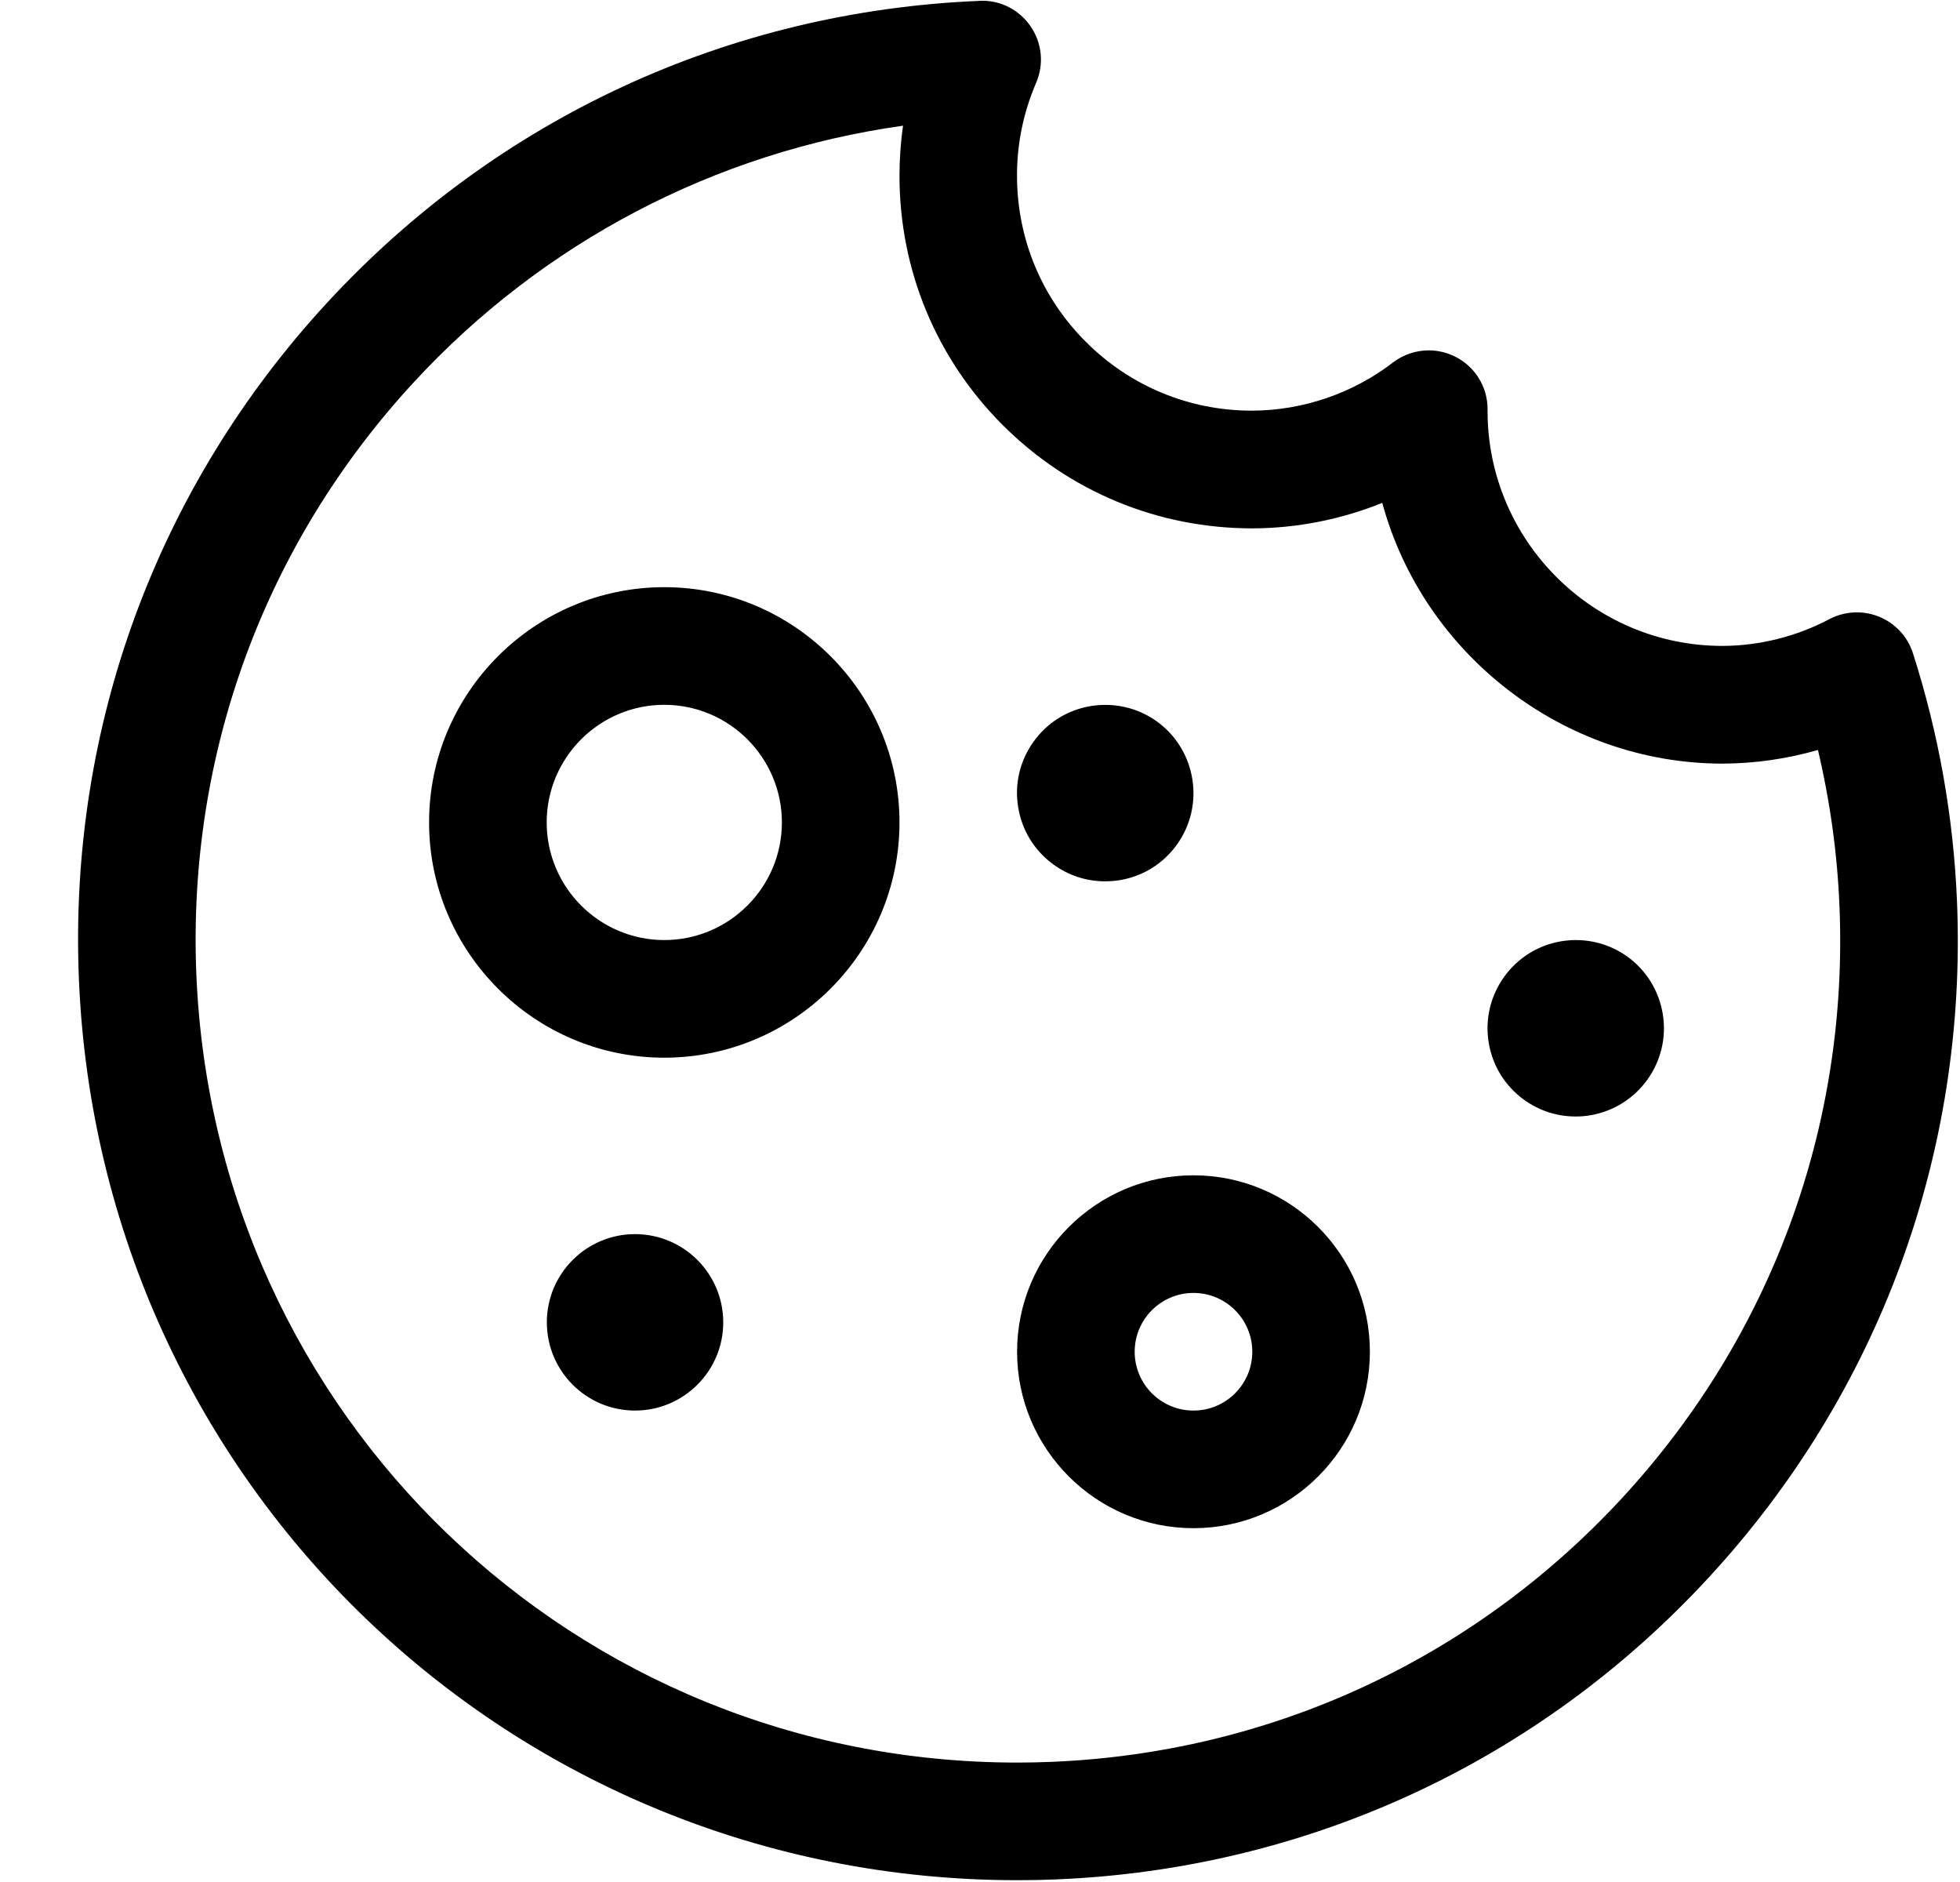
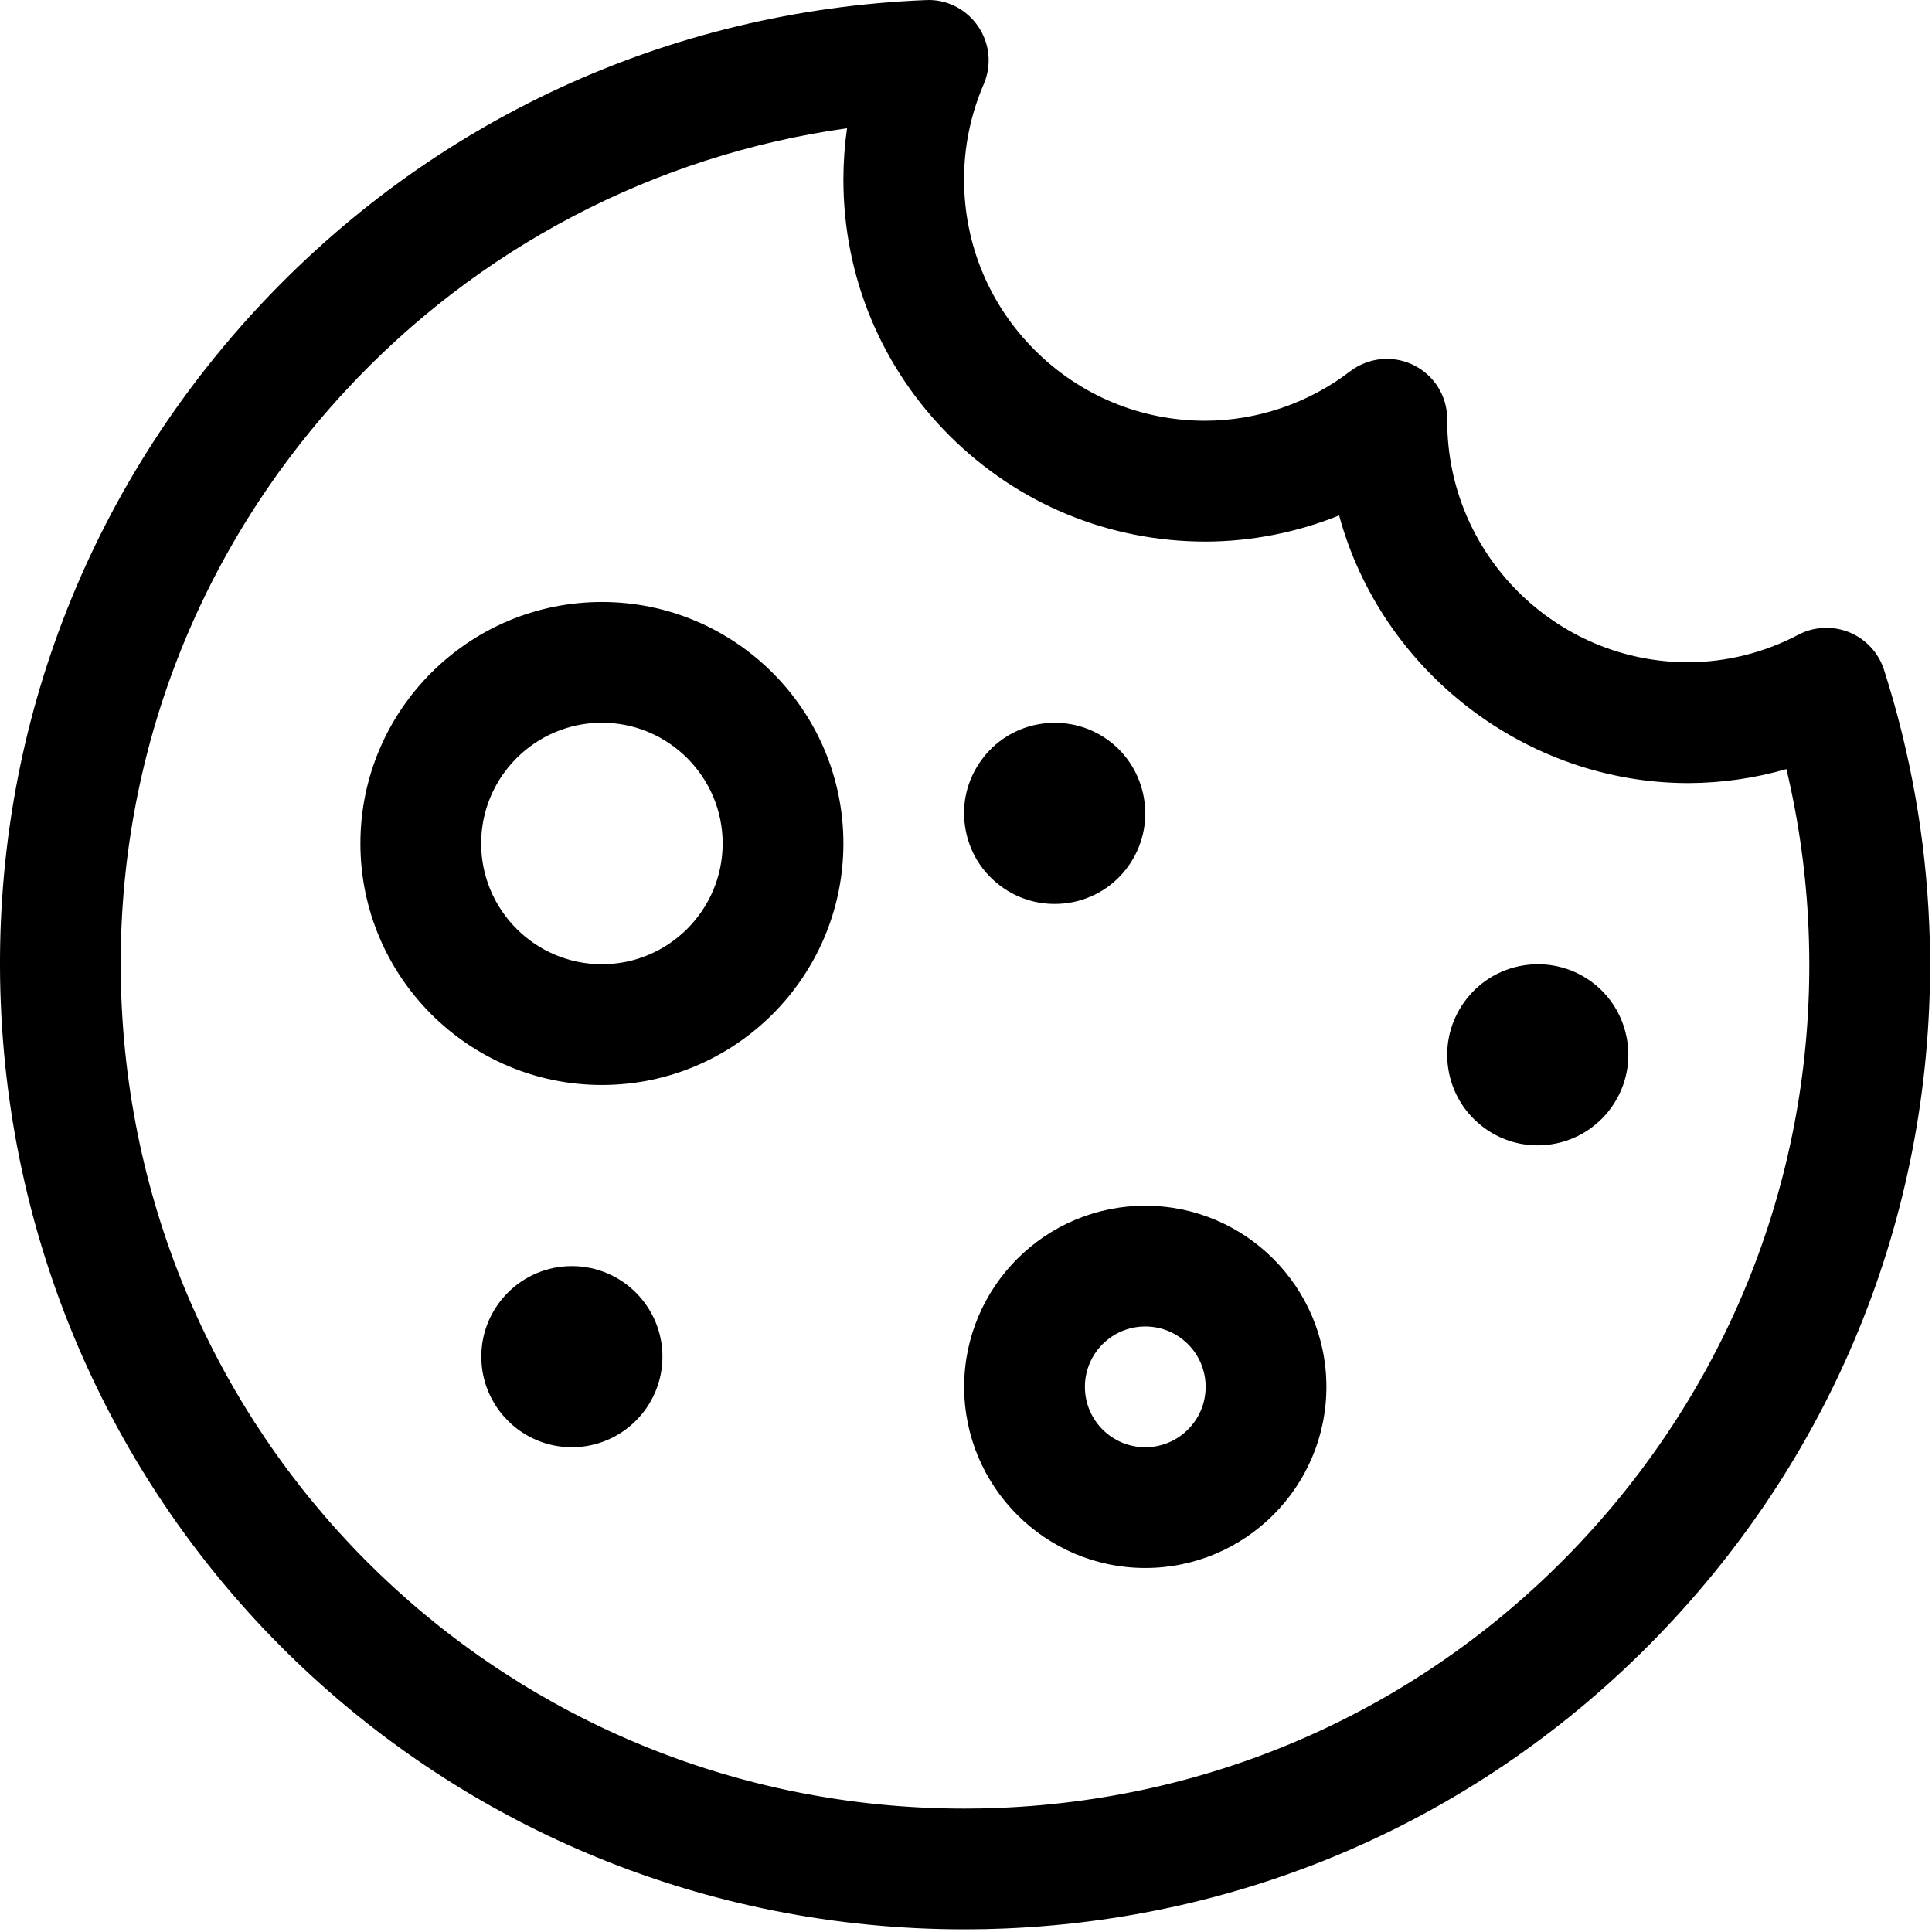
- <svg xmlns="http://www.w3.org/2000/svg" width="25" height="24" viewBox="0 0 25 24" fill="none">
-   <path fill-rule="evenodd" clip-rule="evenodd" d="M1.006 12.475C1.267 18.925 6.526 23.977 12.977 23.977C13.141 23.977 13.306 23.974 13.47 23.967C16.669 23.837 19.627 22.469 21.797 20.115C23.968 17.761 25.092 14.703 24.962 11.503C24.918 10.425 24.729 9.357 24.4 8.331C24.333 8.12 24.176 7.95 23.968 7.864C23.877 7.828 23.782 7.809 23.685 7.809C23.564 7.809 23.443 7.838 23.335 7.895C22.916 8.117 22.443 8.235 21.97 8.237C20.319 8.237 18.975 6.894 18.974 5.243V5.218C18.974 4.93 18.813 4.672 18.555 4.545C18.453 4.495 18.338 4.468 18.224 4.468C18.06 4.468 17.898 4.523 17.767 4.623C17.255 5.017 16.617 5.235 15.969 5.237C15.17 5.237 14.418 4.926 13.852 4.361C13.285 3.796 12.973 3.043 12.972 2.243C12.971 1.832 13.054 1.433 13.216 1.056C13.318 0.818 13.292 0.549 13.145 0.335C13.005 0.132 12.777 0.01 12.535 0.01L12.516 0.01L12.497 0.011C9.298 0.141 6.341 1.509 4.17 3.863C2 6.217 0.876 9.276 1.006 12.475ZM5.273 4.88C6.924 3.089 9.126 1.938 11.518 1.603C11.488 1.815 11.473 2.029 11.473 2.245C11.474 3.446 11.943 4.575 12.793 5.424C13.643 6.271 14.771 6.738 15.976 6.738C16.541 6.736 17.105 6.625 17.631 6.413C18.154 8.339 19.94 9.738 21.972 9.738H21.977C22.388 9.736 22.794 9.677 23.188 9.564C23.343 10.219 23.436 10.89 23.463 11.563C23.577 14.362 22.594 17.038 20.695 19.098C18.795 21.158 16.208 22.354 13.409 22.468C13.264 22.474 13.12 22.477 12.976 22.477C7.333 22.477 2.733 18.058 2.504 12.415C2.391 9.616 3.374 6.94 5.273 4.88ZM5.473 10.488C5.473 12.142 6.819 13.488 8.473 13.488C10.127 13.488 11.473 12.142 11.473 10.488C11.473 8.834 10.127 7.488 8.473 7.488C6.819 7.488 5.473 8.834 5.473 10.488ZM6.973 10.488C6.973 9.661 7.646 8.988 8.473 8.988C9.3 8.988 9.973 9.661 9.973 10.488C9.973 11.315 9.3 11.988 8.473 11.988C7.646 11.988 6.973 11.315 6.973 10.488ZM15.223 19.488C13.982 19.488 12.973 18.479 12.973 17.238C12.973 15.997 13.982 14.988 15.223 14.988C16.464 14.988 17.473 15.997 17.473 17.238C17.473 18.479 16.464 19.488 15.223 19.488ZM15.223 16.488C14.809 16.488 14.473 16.824 14.473 17.238C14.473 17.652 14.809 17.988 15.223 17.988C15.637 17.988 15.973 17.652 15.973 17.238C15.973 16.824 15.637 16.488 15.223 16.488ZM9.225 16.863C9.225 17.484 8.721 17.988 8.1 17.988C7.479 17.988 6.975 17.484 6.975 16.863C6.975 16.242 7.479 15.738 8.1 15.738C8.721 15.738 9.225 16.242 9.225 16.863ZM14.096 11.239C13.86 11.239 13.633 11.166 13.44 11.027C13.196 10.851 13.035 10.591 12.987 10.294C12.938 9.999 13.008 9.702 13.183 9.458C13.358 9.214 13.617 9.053 13.913 9.004C13.977 8.994 14.038 8.989 14.098 8.989C14.652 8.989 15.119 9.386 15.208 9.934C15.256 10.23 15.186 10.528 15.011 10.772C14.835 11.016 14.575 11.177 14.278 11.225C14.218 11.234 14.157 11.239 14.096 11.239ZM19.441 14.026C19.634 14.165 19.861 14.238 20.097 14.238C20.157 14.238 20.218 14.234 20.28 14.223C20.892 14.123 21.309 13.544 21.209 12.932C21.12 12.385 20.653 11.988 20.099 11.988C20.04 11.988 19.98 11.993 19.917 12.003C19.305 12.103 18.889 12.682 18.988 13.293C19.036 13.59 19.197 13.85 19.441 14.026Z" fill="black" />
+ <svg xmlns="http://www.w3.org/2000/svg" width="24" height="24" viewBox="0 0 24 24" fill="none">
+   <path fill-rule="evenodd" clip-rule="evenodd" d="M0.01 12.465C0.271 18.915 5.53 23.967 11.981 23.967C12.145 23.967 12.31 23.964 12.474 23.957C15.673 23.827 18.631 22.459 20.801 20.105C22.972 17.751 24.096 14.693 23.966 11.493C23.922 10.415 23.733 9.347 23.404 8.321C23.337 8.11 23.18 7.94 22.972 7.854C22.881 7.818 22.786 7.799 22.689 7.799C22.568 7.799 22.447 7.828 22.339 7.885C21.92 8.107 21.447 8.225 20.974 8.227C19.323 8.227 17.979 6.884 17.978 5.233V5.208C17.978 4.92 17.817 4.662 17.559 4.535C17.457 4.485 17.342 4.458 17.228 4.458C17.064 4.458 16.902 4.513 16.771 4.613C16.259 5.007 15.621 5.225 14.973 5.227C14.174 5.227 13.422 4.916 12.856 4.351C12.289 3.786 11.977 3.033 11.976 2.233C11.975 1.822 12.058 1.423 12.22 1.046C12.322 0.808 12.296 0.539 12.149 0.325C12.009 0.122 11.781 0 11.539 0L11.52 0.001L11.501 0.001C8.302 0.131 5.345 1.499 3.174 3.853C1.004 6.207 -0.12 9.266 0.01 12.465ZM4.277 4.87C5.928 3.079 8.13 1.928 10.522 1.593C10.492 1.805 10.477 2.019 10.477 2.235C10.478 3.436 10.947 4.565 11.797 5.414C12.647 6.261 13.775 6.728 14.98 6.728C15.545 6.726 16.109 6.615 16.635 6.403C17.158 8.329 18.944 9.728 20.976 9.728H20.981C21.392 9.726 21.798 9.667 22.192 9.554C22.347 10.209 22.44 10.88 22.467 11.553C22.581 14.352 21.598 17.028 19.699 19.088C17.799 21.148 15.212 22.344 12.413 22.458C12.268 22.464 12.124 22.467 11.98 22.467C6.337 22.467 1.737 18.048 1.508 12.405C1.395 9.606 2.378 6.93 4.277 4.87ZM4.477 10.478C4.477 12.132 5.823 13.478 7.477 13.478C9.131 13.478 10.477 12.132 10.477 10.478C10.477 8.824 9.131 7.478 7.477 7.478C5.823 7.478 4.477 8.824 4.477 10.478ZM5.977 10.478C5.977 9.651 6.65 8.978 7.477 8.978C8.304 8.978 8.977 9.651 8.977 10.478C8.977 11.305 8.304 11.978 7.477 11.978C6.65 11.978 5.977 11.305 5.977 10.478ZM14.227 19.478C12.986 19.478 11.977 18.469 11.977 17.228C11.977 15.987 12.986 14.978 14.227 14.978C15.468 14.978 16.477 15.987 16.477 17.228C16.477 18.469 15.468 19.478 14.227 19.478ZM14.227 16.478C13.813 16.478 13.477 16.814 13.477 17.228C13.477 17.642 13.813 17.978 14.227 17.978C14.641 17.978 14.977 17.642 14.977 17.228C14.977 16.814 14.641 16.478 14.227 16.478ZM8.229 16.853C8.229 17.474 7.725 17.978 7.104 17.978C6.483 17.978 5.979 17.474 5.979 16.853C5.979 16.232 6.483 15.728 7.104 15.728C7.725 15.728 8.229 16.232 8.229 16.853ZM13.1 11.229C12.864 11.229 12.637 11.156 12.444 11.017C12.2 10.841 12.039 10.581 11.991 10.284C11.942 9.989 12.012 9.692 12.187 9.448C12.362 9.204 12.621 9.043 12.917 8.994C12.981 8.984 13.042 8.979 13.102 8.979C13.656 8.979 14.123 9.376 14.212 9.924C14.26 10.22 14.19 10.518 14.015 10.762C13.839 11.006 13.579 11.167 13.282 11.215C13.222 11.224 13.161 11.229 13.1 11.229ZM18.445 14.016C18.638 14.155 18.865 14.228 19.101 14.228C19.161 14.228 19.222 14.224 19.284 14.213C19.896 14.113 20.313 13.534 20.213 12.922C20.124 12.375 19.657 11.978 19.103 11.978C19.044 11.978 18.984 11.983 18.921 11.993C18.309 12.093 17.893 12.672 17.992 13.283C18.04 13.58 18.201 13.84 18.445 14.016Z" fill="black" />
</svg>
